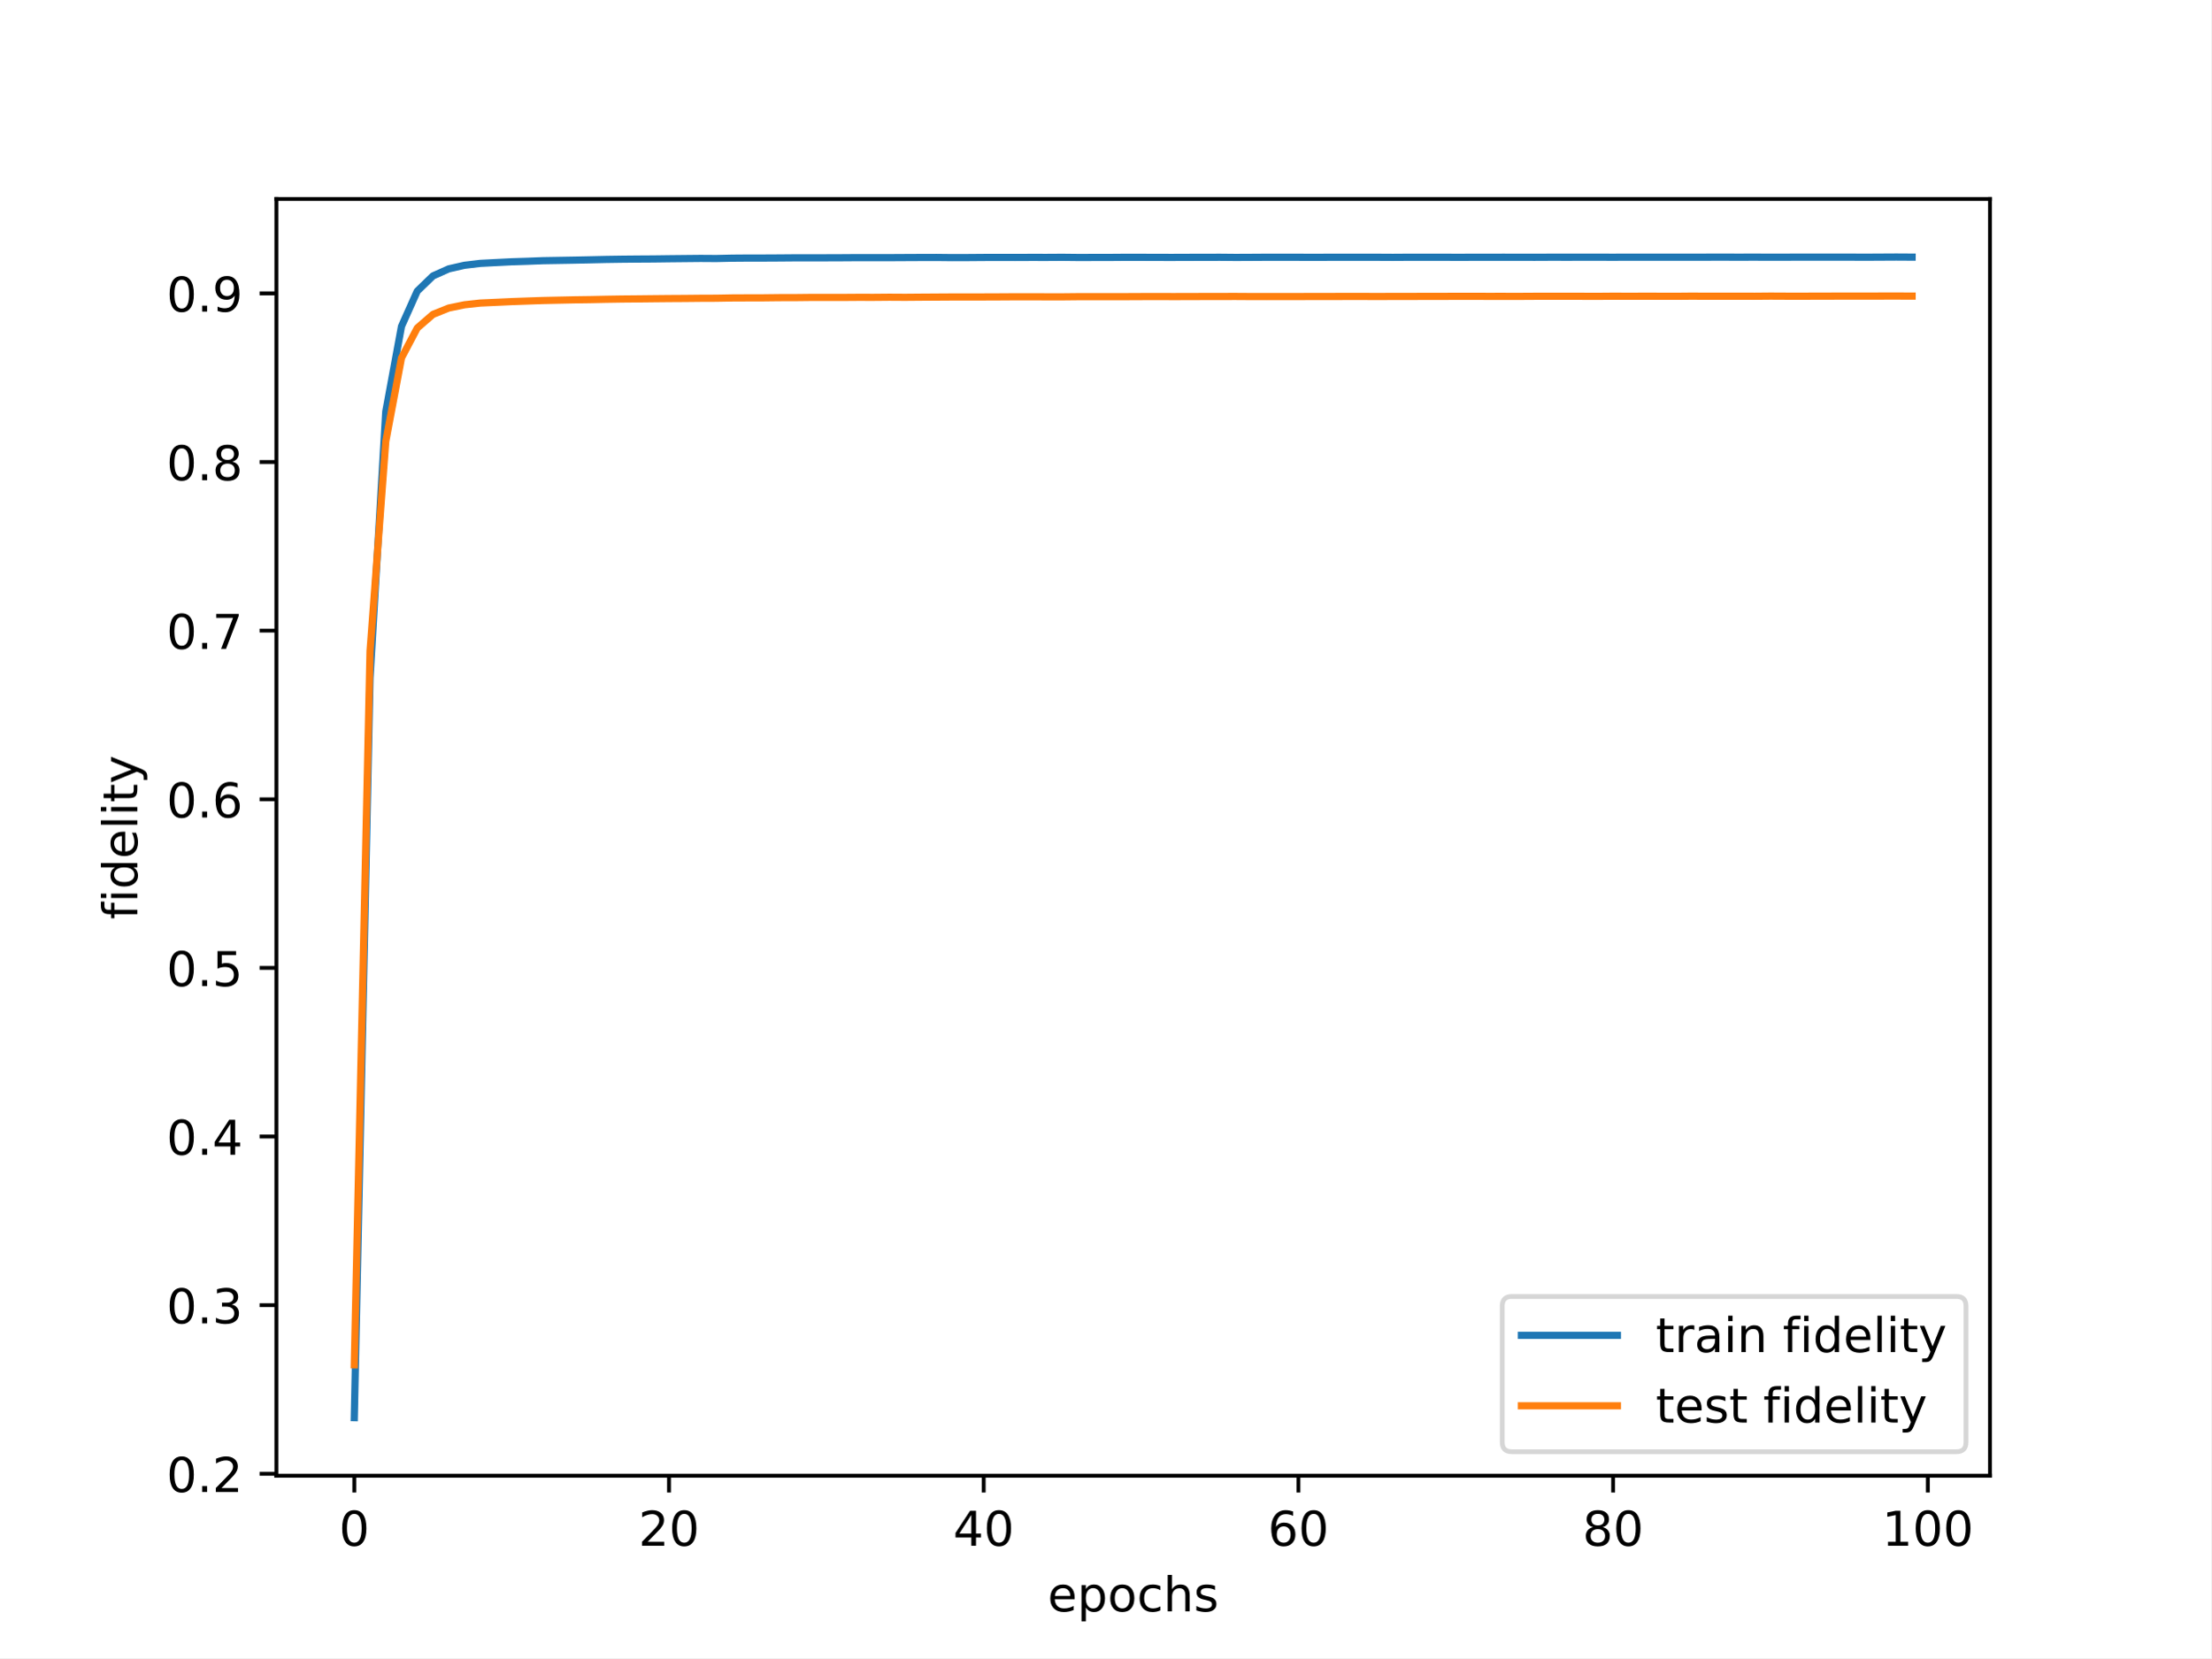
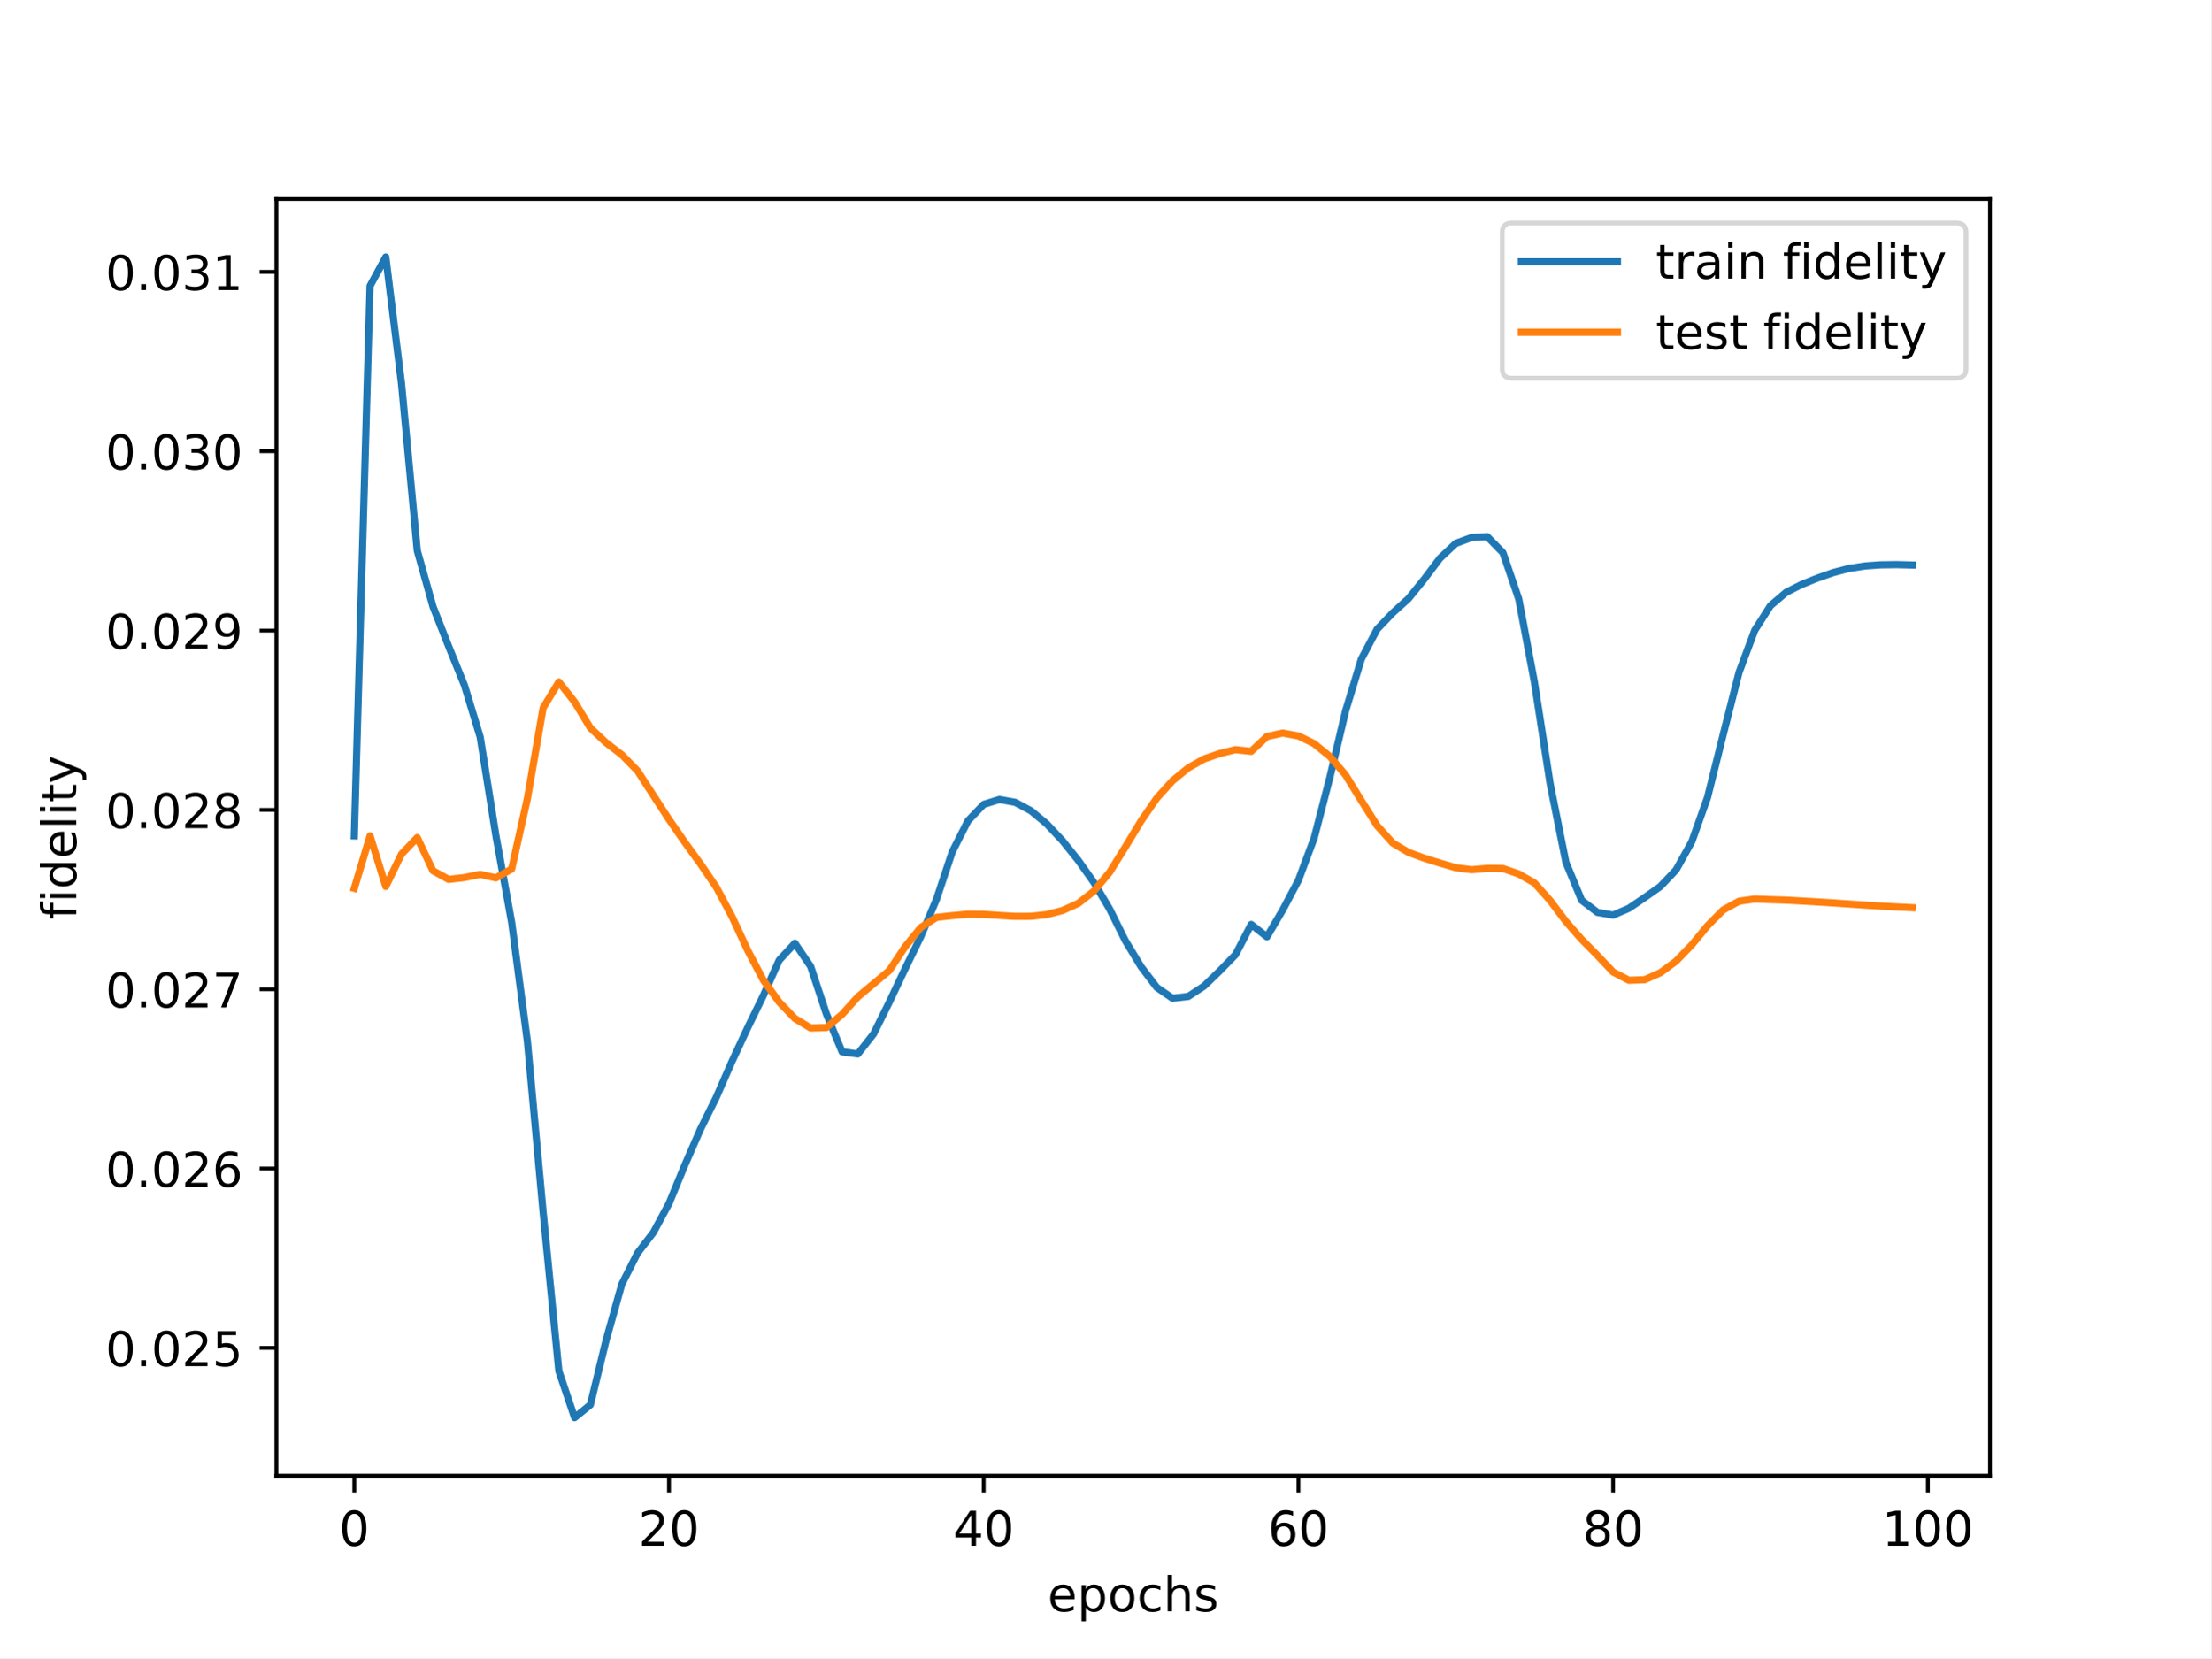
<svg xmlns="http://www.w3.org/2000/svg" xmlns:xlink="http://www.w3.org/1999/xlink" width="460.8pt" height="345.6pt" viewBox="0 0 460.8 345.6" version="1.1">
  <defs>
    <style type="text/css">*{stroke-linejoin: round; stroke-linecap: butt}</style>
  </defs>
  <g id="figure_1">
    <g id="patch_1">
      <path d="M 0 345.6  L 460.8 345.6  L 460.8 0  L 0 0  z " style="fill: #ffffff" />
    </g>
    <g id="axes_1">
      <g id="patch_2">
        <path d="M 57.6 307.584  L 414.72 307.584  L 414.72 41.472  L 57.6 41.472  z " style="fill: #ffffff" />
      </g>
      <g id="matplotlib.axis_1">
        <g id="xtick_1">
          <g id="line2d_1">
            <defs>
-               <path id="mc0e03d8ac6" d="M 0 0  L 0 3.5  " style="stroke: #000000; stroke-width: 0.8" />
-             </defs>
-             <g>
-               <use xlink:href="#mc0e03d8ac6" x="73.833" y="307.584" style="stroke: #000000; stroke-width: 0.8" />
+               <path id="mc3520c50d2" d="M 0 0  L 0 3.5  " style="stroke: #000000; stroke-width: 0.8" />
+             </defs>
+             <g>
+               <use xlink:href="#mc3520c50d2" x="73.833" y="307.584" style="stroke: #000000; stroke-width: 0.8" />
            </g>
          </g>
          <g id="text_1">
            <g transform="translate(70.65148 322.1824) scale(0.1 -0.1)">
              <defs>
                <path id="DejaVuSans-30" d="M 2034 4250  Q 1547 4250 1301 3770  Q 1056 3291 1056 2328  Q 1056 1369 1301 889  Q 1547 409 2034 409  Q 2525 409 2770 889  Q 3016 1369 3016 2328  Q 3016 3291 2770 3770  Q 2525 4250 2034 4250  z M 2034 4750  Q 2819 4750 3233 4129  Q 3647 3509 3647 2328  Q 3647 1150 3233 529  Q 2819 -91 2034 -91  Q 1250 -91 836 529  Q 422 1150 422 2328  Q 422 3509 836 4129  Q 1250 4750 2034 4750  z " transform="scale(0.015625)" />
              </defs>
              <use xlink:href="#DejaVuSans-30" />
            </g>
          </g>
        </g>
        <g id="xtick_2">
          <g id="line2d_2">
            <g>
-               <use xlink:href="#mc0e03d8ac6" x="139.42" y="307.584" style="stroke: #000000; stroke-width: 0.8" />
+               <use xlink:href="#mc3520c50d2" x="139.42" y="307.584" style="stroke: #000000; stroke-width: 0.8" />
            </g>
          </g>
          <g id="text_2">
            <g transform="translate(133.057 322.1824) scale(0.1 -0.1)">
              <defs>
                <path id="DejaVuSans-32" d="M 1228 531  L 3431 531  L 3431 0  L 469 0  L 469 531  Q 828 903 1448 1529  Q 2069 2156 2228 2338  Q 2531 2678 2651 2914  Q 2772 3150 2772 3378  Q 2772 3750 2511 3984  Q 2250 4219 1831 4219  Q 1534 4219 1204 4116  Q 875 4013 500 3803  L 500 4441  Q 881 4594 1212 4672  Q 1544 4750 1819 4750  Q 2544 4750 2975 4387  Q 3406 4025 3406 3419  Q 3406 3131 3298 2873  Q 3191 2616 2906 2266  Q 2828 2175 2409 1742  Q 1991 1309 1228 531  z " transform="scale(0.015625)" />
              </defs>
              <use xlink:href="#DejaVuSans-32" />
              <use xlink:href="#DejaVuSans-30" x="63.623" />
            </g>
          </g>
        </g>
        <g id="xtick_3">
          <g id="line2d_3">
            <g>
-               <use xlink:href="#mc0e03d8ac6" x="205.006" y="307.584" style="stroke: #000000; stroke-width: 0.8" />
+               <use xlink:href="#mc3520c50d2" x="205.006" y="307.584" style="stroke: #000000; stroke-width: 0.8" />
            </g>
          </g>
          <g id="text_3">
            <g transform="translate(198.6438 322.1824) scale(0.1 -0.1)">
              <defs>
                <path id="DejaVuSans-34" d="M 2419 4116  L 825 1625  L 2419 1625  L 2419 4116  z M 2253 4666  L 3047 4666  L 3047 1625  L 3713 1625  L 3713 1100  L 3047 1100  L 3047 0  L 2419 0  L 2419 1100  L 313 1100  L 313 1709  L 2253 4666  z " transform="scale(0.015625)" />
              </defs>
              <use xlink:href="#DejaVuSans-34" />
              <use xlink:href="#DejaVuSans-30" x="63.623" />
            </g>
          </g>
        </g>
        <g id="xtick_4">
          <g id="line2d_4">
            <g>
-               <use xlink:href="#mc0e03d8ac6" x="270.593" y="307.584" style="stroke: #000000; stroke-width: 0.8" />
+               <use xlink:href="#mc3520c50d2" x="270.593" y="307.584" style="stroke: #000000; stroke-width: 0.8" />
            </g>
          </g>
          <g id="text_4">
            <g transform="translate(264.2306 322.1824) scale(0.1 -0.1)">
              <defs>
                <path id="DejaVuSans-36" d="M 2113 2584  Q 1688 2584 1439 2293  Q 1191 2003 1191 1497  Q 1191 994 1439 701  Q 1688 409 2113 409  Q 2538 409 2786 701  Q 3034 994 3034 1497  Q 3034 2003 2786 2293  Q 2538 2584 2113 2584  z M 3366 4563  L 3366 3988  Q 3128 4100 2886 4159  Q 2644 4219 2406 4219  Q 1781 4219 1451 3797  Q 1122 3375 1075 2522  Q 1259 2794 1537 2939  Q 1816 3084 2150 3084  Q 2853 3084 3261 2657  Q 3669 2231 3669 1497  Q 3669 778 3244 343  Q 2819 -91 2113 -91  Q 1303 -91 875 529  Q 447 1150 447 2328  Q 447 3434 972 4092  Q 1497 4750 2381 4750  Q 2619 4750 2861 4703  Q 3103 4656 3366 4563  z " transform="scale(0.015625)" />
              </defs>
              <use xlink:href="#DejaVuSans-36" />
              <use xlink:href="#DejaVuSans-30" x="63.623" />
            </g>
          </g>
        </g>
        <g id="xtick_5">
          <g id="line2d_5">
            <g>
-               <use xlink:href="#mc0e03d8ac6" x="336.18" y="307.584" style="stroke: #000000; stroke-width: 0.8" />
+               <use xlink:href="#mc3520c50d2" x="336.18" y="307.584" style="stroke: #000000; stroke-width: 0.8" />
            </g>
          </g>
          <g id="text_5">
            <g transform="translate(329.8173 322.1824) scale(0.1 -0.1)">
              <defs>
                <path id="DejaVuSans-38" d="M 2034 2216  Q 1584 2216 1326 1975  Q 1069 1734 1069 1313  Q 1069 891 1326 650  Q 1584 409 2034 409  Q 2484 409 2743 651  Q 3003 894 3003 1313  Q 3003 1734 2745 1975  Q 2488 2216 2034 2216  z M 1403 2484  Q 997 2584 770 2862  Q 544 3141 544 3541  Q 544 4100 942 4425  Q 1341 4750 2034 4750  Q 2731 4750 3128 4425  Q 3525 4100 3525 3541  Q 3525 3141 3298 2862  Q 3072 2584 2669 2484  Q 3125 2378 3379 2068  Q 3634 1759 3634 1313  Q 3634 634 3220 271  Q 2806 -91 2034 -91  Q 1263 -91 848 271  Q 434 634 434 1313  Q 434 1759 690 2068  Q 947 2378 1403 2484  z M 1172 3481  Q 1172 3119 1398 2916  Q 1625 2713 2034 2713  Q 2441 2713 2670 2916  Q 2900 3119 2900 3481  Q 2900 3844 2670 4047  Q 2441 4250 2034 4250  Q 1625 4250 1398 4047  Q 1172 3844 1172 3481  z " transform="scale(0.015625)" />
              </defs>
              <use xlink:href="#DejaVuSans-38" />
              <use xlink:href="#DejaVuSans-30" x="63.623" />
            </g>
          </g>
        </g>
        <g id="xtick_6">
          <g id="line2d_6">
            <g>
-               <use xlink:href="#mc0e03d8ac6" x="401.767" y="307.584" style="stroke: #000000; stroke-width: 0.8" />
+               <use xlink:href="#mc3520c50d2" x="401.767" y="307.584" style="stroke: #000000; stroke-width: 0.8" />
            </g>
          </g>
          <g id="text_6">
            <g transform="translate(392.2229 322.1824) scale(0.1 -0.1)">
              <defs>
                <path id="DejaVuSans-31" d="M 794 531  L 1825 531  L 1825 4091  L 703 3866  L 703 4441  L 1819 4666  L 2450 4666  L 2450 531  L 3481 531  L 3481 0  L 794 0  L 794 531  z " transform="scale(0.015625)" />
              </defs>
              <use xlink:href="#DejaVuSans-31" />
              <use xlink:href="#DejaVuSans-30" x="63.623" />
              <use xlink:href="#DejaVuSans-30" x="127.246" />
            </g>
          </g>
        </g>
        <g id="text_7">
          <g transform="translate(218.3272 335.8606) scale(0.1 -0.1)">
            <defs>
              <path id="DejaVuSans-65" d="M 3597 1894  L 3597 1613  L 953 1613  Q 991 1019 1311 708  Q 1631 397 2203 397  Q 2534 397 2845 478  Q 3156 559 3463 722  L 3463 178  Q 3153 47 2828 -22  Q 2503 -91 2169 -91  Q 1331 -91 842 396  Q 353 884 353 1716  Q 353 2575 817 3079  Q 1281 3584 2069 3584  Q 2775 3584 3186 3129  Q 3597 2675 3597 1894  z M 3022 2063  Q 3016 2534 2758 2815  Q 2500 3097 2075 3097  Q 1594 3097 1305 2825  Q 1016 2553 972 2059  L 3022 2063  z " transform="scale(0.015625)" />
              <path id="DejaVuSans-70" d="M 1159 525  L 1159 -1331  L 581 -1331  L 581 3500  L 1159 3500  L 1159 2969  Q 1341 3281 1617 3432  Q 1894 3584 2278 3584  Q 2916 3584 3314 3078  Q 3713 2572 3713 1747  Q 3713 922 3314 415  Q 2916 -91 2278 -91  Q 1894 -91 1617 61  Q 1341 213 1159 525  z M 3116 1747  Q 3116 2381 2855 2742  Q 2594 3103 2138 3103  Q 1681 3103 1420 2742  Q 1159 2381 1159 1747  Q 1159 1113 1420 752  Q 1681 391 2138 391  Q 2594 391 2855 752  Q 3116 1113 3116 1747  z " transform="scale(0.015625)" />
              <path id="DejaVuSans-6f" d="M 1959 3097  Q 1497 3097 1228 2736  Q 959 2375 959 1747  Q 959 1119 1226 758  Q 1494 397 1959 397  Q 2419 397 2687 759  Q 2956 1122 2956 1747  Q 2956 2369 2687 2733  Q 2419 3097 1959 3097  z M 1959 3584  Q 2709 3584 3137 3096  Q 3566 2609 3566 1747  Q 3566 888 3137 398  Q 2709 -91 1959 -91  Q 1206 -91 779 398  Q 353 888 353 1747  Q 353 2609 779 3096  Q 1206 3584 1959 3584  z " transform="scale(0.015625)" />
              <path id="DejaVuSans-63" d="M 3122 3366  L 3122 2828  Q 2878 2963 2633 3030  Q 2388 3097 2138 3097  Q 1578 3097 1268 2742  Q 959 2388 959 1747  Q 959 1106 1268 751  Q 1578 397 2138 397  Q 2388 397 2633 464  Q 2878 531 3122 666  L 3122 134  Q 2881 22 2623 -34  Q 2366 -91 2075 -91  Q 1284 -91 818 406  Q 353 903 353 1747  Q 353 2603 823 3093  Q 1294 3584 2113 3584  Q 2378 3584 2631 3529  Q 2884 3475 3122 3366  z " transform="scale(0.015625)" />
              <path id="DejaVuSans-68" d="M 3513 2113  L 3513 0  L 2938 0  L 2938 2094  Q 2938 2591 2744 2837  Q 2550 3084 2163 3084  Q 1697 3084 1428 2787  Q 1159 2491 1159 1978  L 1159 0  L 581 0  L 581 4863  L 1159 4863  L 1159 2956  Q 1366 3272 1645 3428  Q 1925 3584 2291 3584  Q 2894 3584 3203 3211  Q 3513 2838 3513 2113  z " transform="scale(0.015625)" />
              <path id="DejaVuSans-73" d="M 2834 3397  L 2834 2853  Q 2591 2978 2328 3040  Q 2066 3103 1784 3103  Q 1356 3103 1142 2972  Q 928 2841 928 2578  Q 928 2378 1081 2264  Q 1234 2150 1697 2047  L 1894 2003  Q 2506 1872 2764 1633  Q 3022 1394 3022 966  Q 3022 478 2636 193  Q 2250 -91 1575 -91  Q 1294 -91 989 -36  Q 684 19 347 128  L 347 722  Q 666 556 975 473  Q 1284 391 1588 391  Q 1994 391 2212 530  Q 2431 669 2431 922  Q 2431 1156 2273 1281  Q 2116 1406 1581 1522  L 1381 1569  Q 847 1681 609 1914  Q 372 2147 372 2553  Q 372 3047 722 3315  Q 1072 3584 1716 3584  Q 2034 3584 2315 3537  Q 2597 3491 2834 3397  z " transform="scale(0.015625)" />
            </defs>
            <use xlink:href="#DejaVuSans-65" />
            <use xlink:href="#DejaVuSans-70" x="61.523" />
            <use xlink:href="#DejaVuSans-6f" x="125" />
            <use xlink:href="#DejaVuSans-63" x="186.182" />
            <use xlink:href="#DejaVuSans-68" x="241.162" />
            <use xlink:href="#DejaVuSans-73" x="304.541" />
          </g>
        </g>
      </g>
      <g id="matplotlib.axis_2">
        <g id="ytick_1">
          <g id="line2d_7">
            <defs>
-               <path id="mbaf232cdf5" d="M 0 0  L -3.5 0  " style="stroke: #000000; stroke-width: 0.8" />
-             </defs>
-             <g>
-               <use xlink:href="#mbaf232cdf5" x="57.6" y="307.183" style="stroke: #000000; stroke-width: 0.8" />
+               <path id="mdaddeedca6" d="M 0 0  L -3.5 0  " style="stroke: #000000; stroke-width: 0.8" />
+             </defs>
+             <g>
+               <use xlink:href="#mdaddeedca6" x="57.6" y="280.951" style="stroke: #000000; stroke-width: 0.8" />
            </g>
          </g>
          <g id="text_8">
-             <g transform="translate(34.69687 310.9823) scale(0.1 -0.1)">
+             <g transform="translate(21.97188 284.7505) scale(0.1 -0.1)">
              <defs>
                <path id="DejaVuSans-2e" d="M 684 794  L 1344 794  L 1344 0  L 684 0  L 684 794  z " transform="scale(0.015625)" />
-               </defs>
-               <use xlink:href="#DejaVuSans-30" />
-               <use xlink:href="#DejaVuSans-2e" x="63.623" />
-               <use xlink:href="#DejaVuSans-32" x="95.41" />
+                 <path id="DejaVuSans-35" d="M 691 4666  L 3169 4666  L 3169 4134  L 1269 4134  L 1269 2991  Q 1406 3038 1543 3061  Q 1681 3084 1819 3084  Q 2600 3084 3056 2656  Q 3513 2228 3513 1497  Q 3513 744 3044 326  Q 2575 -91 1722 -91  Q 1428 -91 1123 -41  Q 819 9 494 109  L 494 744  Q 775 591 1075 516  Q 1375 441 1709 441  Q 2250 441 2565 725  Q 2881 1009 2881 1497  Q 2881 1984 2565 2268  Q 2250 2553 1709 2553  Q 1456 2553 1204 2497  Q 953 2441 691 2322  L 691 4666  z " transform="scale(0.015625)" />
+               </defs>
+               <use xlink:href="#DejaVuSans-30" />
+               <use xlink:href="#DejaVuSans-2e" x="63.623" />
+               <use xlink:href="#DejaVuSans-30" x="95.41" />
+               <use xlink:href="#DejaVuSans-32" x="159.033" />
+               <use xlink:href="#DejaVuSans-35" x="222.656" />
            </g>
          </g>
        </g>
        <g id="ytick_2">
          <g id="line2d_8">
            <g>
-               <use xlink:href="#mbaf232cdf5" x="57.6" y="272.035" style="stroke: #000000; stroke-width: 0.8" />
+               <use xlink:href="#mdaddeedca6" x="57.6" y="243.57" style="stroke: #000000; stroke-width: 0.8" />
            </g>
          </g>
          <g id="text_9">
-             <g transform="translate(34.69687 275.8341) scale(0.1 -0.1)">
-               <defs>
-                 <path id="DejaVuSans-33" d="M 2597 2516  Q 3050 2419 3304 2112  Q 3559 1806 3559 1356  Q 3559 666 3084 287  Q 2609 -91 1734 -91  Q 1441 -91 1130 -33  Q 819 25 488 141  L 488 750  Q 750 597 1062 519  Q 1375 441 1716 441  Q 2309 441 2620 675  Q 2931 909 2931 1356  Q 2931 1769 2642 2001  Q 2353 2234 1838 2234  L 1294 2234  L 1294 2753  L 1863 2753  Q 2328 2753 2575 2939  Q 2822 3125 2822 3475  Q 2822 3834 2567 4026  Q 2313 4219 1838 4219  Q 1578 4219 1281 4162  Q 984 4106 628 3988  L 628 4550  Q 988 4650 1302 4700  Q 1616 4750 1894 4750  Q 2613 4750 3031 4423  Q 3450 4097 3450 3541  Q 3450 3153 3228 2886  Q 3006 2619 2597 2516  z " transform="scale(0.015625)" />
-               </defs>
-               <use xlink:href="#DejaVuSans-30" />
-               <use xlink:href="#DejaVuSans-2e" x="63.623" />
-               <use xlink:href="#DejaVuSans-33" x="95.41" />
+             <g transform="translate(21.97188 247.3694) scale(0.1 -0.1)">
+               <use xlink:href="#DejaVuSans-30" />
+               <use xlink:href="#DejaVuSans-2e" x="63.623" />
+               <use xlink:href="#DejaVuSans-30" x="95.41" />
+               <use xlink:href="#DejaVuSans-32" x="159.033" />
+               <use xlink:href="#DejaVuSans-36" x="222.656" />
            </g>
          </g>
        </g>
        <g id="ytick_3">
          <g id="line2d_9">
            <g>
-               <use xlink:href="#mbaf232cdf5" x="57.6" y="236.887" style="stroke: #000000; stroke-width: 0.8" />
+               <use xlink:href="#mdaddeedca6" x="57.6" y="206.189" style="stroke: #000000; stroke-width: 0.8" />
            </g>
          </g>
          <g id="text_10">
-             <g transform="translate(34.69687 240.6859) scale(0.1 -0.1)">
-               <use xlink:href="#DejaVuSans-30" />
-               <use xlink:href="#DejaVuSans-2e" x="63.623" />
-               <use xlink:href="#DejaVuSans-34" x="95.41" />
+             <g transform="translate(21.97188 209.9883) scale(0.1 -0.1)">
+               <defs>
+                 <path id="DejaVuSans-37" d="M 525 4666  L 3525 4666  L 3525 4397  L 1831 0  L 1172 0  L 2766 4134  L 525 4134  L 525 4666  z " transform="scale(0.015625)" />
+               </defs>
+               <use xlink:href="#DejaVuSans-30" />
+               <use xlink:href="#DejaVuSans-2e" x="63.623" />
+               <use xlink:href="#DejaVuSans-30" x="95.41" />
+               <use xlink:href="#DejaVuSans-32" x="159.033" />
+               <use xlink:href="#DejaVuSans-37" x="222.656" />
            </g>
          </g>
        </g>
        <g id="ytick_4">
          <g id="line2d_10">
            <g>
-               <use xlink:href="#mbaf232cdf5" x="57.6" y="201.738" style="stroke: #000000; stroke-width: 0.8" />
+               <use xlink:href="#mdaddeedca6" x="57.6" y="168.808" style="stroke: #000000; stroke-width: 0.8" />
            </g>
          </g>
          <g id="text_11">
-             <g transform="translate(34.69687 205.5377) scale(0.1 -0.1)">
-               <defs>
-                 <path id="DejaVuSans-35" d="M 691 4666  L 3169 4666  L 3169 4134  L 1269 4134  L 1269 2991  Q 1406 3038 1543 3061  Q 1681 3084 1819 3084  Q 2600 3084 3056 2656  Q 3513 2228 3513 1497  Q 3513 744 3044 326  Q 2575 -91 1722 -91  Q 1428 -91 1123 -41  Q 819 9 494 109  L 494 744  Q 775 591 1075 516  Q 1375 441 1709 441  Q 2250 441 2565 725  Q 2881 1009 2881 1497  Q 2881 1984 2565 2268  Q 2250 2553 1709 2553  Q 1456 2553 1204 2497  Q 953 2441 691 2322  L 691 4666  z " transform="scale(0.015625)" />
-               </defs>
-               <use xlink:href="#DejaVuSans-30" />
-               <use xlink:href="#DejaVuSans-2e" x="63.623" />
-               <use xlink:href="#DejaVuSans-35" x="95.41" />
+             <g transform="translate(21.97188 172.6072) scale(0.1 -0.1)">
+               <use xlink:href="#DejaVuSans-30" />
+               <use xlink:href="#DejaVuSans-2e" x="63.623" />
+               <use xlink:href="#DejaVuSans-30" x="95.41" />
+               <use xlink:href="#DejaVuSans-32" x="159.033" />
+               <use xlink:href="#DejaVuSans-38" x="222.656" />
            </g>
          </g>
        </g>
        <g id="ytick_5">
          <g id="line2d_11">
            <g>
-               <use xlink:href="#mbaf232cdf5" x="57.6" y="166.59" style="stroke: #000000; stroke-width: 0.8" />
+               <use xlink:href="#mdaddeedca6" x="57.6" y="131.427" style="stroke: #000000; stroke-width: 0.8" />
            </g>
          </g>
          <g id="text_12">
-             <g transform="translate(34.69687 170.3895) scale(0.1 -0.1)">
-               <use xlink:href="#DejaVuSans-30" />
-               <use xlink:href="#DejaVuSans-2e" x="63.623" />
-               <use xlink:href="#DejaVuSans-36" x="95.41" />
+             <g transform="translate(21.97188 135.2261) scale(0.1 -0.1)">
+               <defs>
+                 <path id="DejaVuSans-39" d="M 703 97  L 703 672  Q 941 559 1184 500  Q 1428 441 1663 441  Q 2288 441 2617 861  Q 2947 1281 2994 2138  Q 2813 1869 2534 1725  Q 2256 1581 1919 1581  Q 1219 1581 811 2004  Q 403 2428 403 3163  Q 403 3881 828 4315  Q 1253 4750 1959 4750  Q 2769 4750 3195 4129  Q 3622 3509 3622 2328  Q 3622 1225 3098 567  Q 2575 -91 1691 -91  Q 1453 -91 1209 -44  Q 966 3 703 97  z M 1959 2075  Q 2384 2075 2632 2365  Q 2881 2656 2881 3163  Q 2881 3666 2632 3958  Q 2384 4250 1959 4250  Q 1534 4250 1286 3958  Q 1038 3666 1038 3163  Q 1038 2656 1286 2365  Q 1534 2075 1959 2075  z " transform="scale(0.015625)" />
+               </defs>
+               <use xlink:href="#DejaVuSans-30" />
+               <use xlink:href="#DejaVuSans-2e" x="63.623" />
+               <use xlink:href="#DejaVuSans-30" x="95.41" />
+               <use xlink:href="#DejaVuSans-32" x="159.033" />
+               <use xlink:href="#DejaVuSans-39" x="222.656" />
            </g>
          </g>
        </g>
        <g id="ytick_6">
          <g id="line2d_12">
            <g>
-               <use xlink:href="#mbaf232cdf5" x="57.6" y="131.442" style="stroke: #000000; stroke-width: 0.8" />
+               <use xlink:href="#mdaddeedca6" x="57.6" y="94.046" style="stroke: #000000; stroke-width: 0.8" />
            </g>
          </g>
          <g id="text_13">
-             <g transform="translate(34.69687 135.2412) scale(0.1 -0.1)">
-               <defs>
-                 <path id="DejaVuSans-37" d="M 525 4666  L 3525 4666  L 3525 4397  L 1831 0  L 1172 0  L 2766 4134  L 525 4134  L 525 4666  z " transform="scale(0.015625)" />
-               </defs>
-               <use xlink:href="#DejaVuSans-30" />
-               <use xlink:href="#DejaVuSans-2e" x="63.623" />
-               <use xlink:href="#DejaVuSans-37" x="95.41" />
+             <g transform="translate(21.97188 97.845) scale(0.1 -0.1)">
+               <defs>
+                 <path id="DejaVuSans-33" d="M 2597 2516  Q 3050 2419 3304 2112  Q 3559 1806 3559 1356  Q 3559 666 3084 287  Q 2609 -91 1734 -91  Q 1441 -91 1130 -33  Q 819 25 488 141  L 488 750  Q 750 597 1062 519  Q 1375 441 1716 441  Q 2309 441 2620 675  Q 2931 909 2931 1356  Q 2931 1769 2642 2001  Q 2353 2234 1838 2234  L 1294 2234  L 1294 2753  L 1863 2753  Q 2328 2753 2575 2939  Q 2822 3125 2822 3475  Q 2822 3834 2567 4026  Q 2313 4219 1838 4219  Q 1578 4219 1281 4162  Q 984 4106 628 3988  L 628 4550  Q 988 4650 1302 4700  Q 1616 4750 1894 4750  Q 2613 4750 3031 4423  Q 3450 4097 3450 3541  Q 3450 3153 3228 2886  Q 3006 2619 2597 2516  z " transform="scale(0.015625)" />
+               </defs>
+               <use xlink:href="#DejaVuSans-30" />
+               <use xlink:href="#DejaVuSans-2e" x="63.623" />
+               <use xlink:href="#DejaVuSans-30" x="95.41" />
+               <use xlink:href="#DejaVuSans-33" x="159.033" />
+               <use xlink:href="#DejaVuSans-30" x="222.656" />
            </g>
          </g>
        </g>
        <g id="ytick_7">
          <g id="line2d_13">
            <g>
-               <use xlink:href="#mbaf232cdf5" x="57.6" y="96.294" style="stroke: #000000; stroke-width: 0.8" />
+               <use xlink:href="#mdaddeedca6" x="57.6" y="56.665" style="stroke: #000000; stroke-width: 0.8" />
            </g>
          </g>
          <g id="text_14">
-             <g transform="translate(34.69687 100.093) scale(0.1 -0.1)">
-               <use xlink:href="#DejaVuSans-30" />
-               <use xlink:href="#DejaVuSans-2e" x="63.623" />
-               <use xlink:href="#DejaVuSans-38" x="95.41" />
-             </g>
-           </g>
-         </g>
-         <g id="ytick_8">
-           <g id="line2d_14">
-             <g>
-               <use xlink:href="#mbaf232cdf5" x="57.6" y="61.146" style="stroke: #000000; stroke-width: 0.8" />
-             </g>
-           </g>
-           <g id="text_15">
-             <g transform="translate(34.69687 64.9448) scale(0.1 -0.1)">
-               <defs>
-                 <path id="DejaVuSans-39" d="M 703 97  L 703 672  Q 941 559 1184 500  Q 1428 441 1663 441  Q 2288 441 2617 861  Q 2947 1281 2994 2138  Q 2813 1869 2534 1725  Q 2256 1581 1919 1581  Q 1219 1581 811 2004  Q 403 2428 403 3163  Q 403 3881 828 4315  Q 1253 4750 1959 4750  Q 2769 4750 3195 4129  Q 3622 3509 3622 2328  Q 3622 1225 3098 567  Q 2575 -91 1691 -91  Q 1453 -91 1209 -44  Q 966 3 703 97  z M 1959 2075  Q 2384 2075 2632 2365  Q 2881 2656 2881 3163  Q 2881 3666 2632 3958  Q 2384 4250 1959 4250  Q 1534 4250 1286 3958  Q 1038 3666 1038 3163  Q 1038 2656 1286 2365  Q 1534 2075 1959 2075  z " transform="scale(0.015625)" />
-               </defs>
-               <use xlink:href="#DejaVuSans-30" />
-               <use xlink:href="#DejaVuSans-2e" x="63.623" />
-               <use xlink:href="#DejaVuSans-39" x="95.41" />
-             </g>
-           </g>
-         </g>
-         <g id="text_16">
-           <g transform="translate(28.61719 191.6257) rotate(-90) scale(0.1 -0.1)">
+             <g transform="translate(21.97188 60.46391) scale(0.1 -0.1)">
+               <use xlink:href="#DejaVuSans-30" />
+               <use xlink:href="#DejaVuSans-2e" x="63.623" />
+               <use xlink:href="#DejaVuSans-30" x="95.41" />
+               <use xlink:href="#DejaVuSans-33" x="159.033" />
+               <use xlink:href="#DejaVuSans-31" x="222.656" />
+             </g>
+           </g>
+         </g>
+         <g id="text_15">
+           <g transform="translate(15.89219 191.6257) rotate(-90) scale(0.1 -0.1)">
            <defs>
              <path id="DejaVuSans-66" d="M 2375 4863  L 2375 4384  L 1825 4384  Q 1516 4384 1395 4259  Q 1275 4134 1275 3809  L 1275 3500  L 2222 3500  L 2222 3053  L 1275 3053  L 1275 0  L 697 0  L 697 3053  L 147 3053  L 147 3500  L 697 3500  L 697 3744  Q 697 4328 969 4595  Q 1241 4863 1831 4863  L 2375 4863  z " transform="scale(0.015625)" />
              <path id="DejaVuSans-69" d="M 603 3500  L 1178 3500  L 1178 0  L 603 0  L 603 3500  z M 603 4863  L 1178 4863  L 1178 4134  L 603 4134  L 603 4863  z " transform="scale(0.015625)" />
              <path id="DejaVuSans-64" d="M 2906 2969  L 2906 4863  L 3481 4863  L 3481 0  L 2906 0  L 2906 525  Q 2725 213 2448 61  Q 2172 -91 1784 -91  Q 1150 -91 751 415  Q 353 922 353 1747  Q 353 2572 751 3078  Q 1150 3584 1784 3584  Q 2172 3584 2448 3432  Q 2725 3281 2906 2969  z M 947 1747  Q 947 1113 1208 752  Q 1469 391 1925 391  Q 2381 391 2643 752  Q 2906 1113 2906 1747  Q 2906 2381 2643 2742  Q 2381 3103 1925 3103  Q 1469 3103 1208 2742  Q 947 2381 947 1747  z " transform="scale(0.015625)" />
              <path id="DejaVuSans-6c" d="M 603 4863  L 1178 4863  L 1178 0  L 603 0  L 603 4863  z " transform="scale(0.015625)" />
              <path id="DejaVuSans-74" d="M 1172 4494  L 1172 3500  L 2356 3500  L 2356 3053  L 1172 3053  L 1172 1153  Q 1172 725 1289 603  Q 1406 481 1766 481  L 2356 481  L 2356 0  L 1766 0  Q 1100 0 847 248  Q 594 497 594 1153  L 594 3053  L 172 3053  L 172 3500  L 594 3500  L 594 4494  L 1172 4494  z " transform="scale(0.015625)" />
              <path id="DejaVuSans-79" d="M 2059 -325  Q 1816 -950 1584 -1140  Q 1353 -1331 966 -1331  L 506 -1331  L 506 -850  L 844 -850  Q 1081 -850 1212 -737  Q 1344 -625 1503 -206  L 1606 56  L 191 3500  L 800 3500  L 1894 763  L 2988 3500  L 3597 3500  L 2059 -325  z " transform="scale(0.015625)" />
            </defs>
            <use xlink:href="#DejaVuSans-66" />
            <use xlink:href="#DejaVuSans-69" x="35.205" />
            <use xlink:href="#DejaVuSans-64" x="62.988" />
            <use xlink:href="#DejaVuSans-65" x="126.465" />
            <use xlink:href="#DejaVuSans-6c" x="187.988" />
            <use xlink:href="#DejaVuSans-69" x="215.771" />
            <use xlink:href="#DejaVuSans-74" x="243.555" />
            <use xlink:href="#DejaVuSans-79" x="282.764" />
          </g>
        </g>
      </g>
+       <g id="line2d_14">
+         <path d="M 73.833 174.224  L 77.112 59.588  L 80.391 53.568  L 83.671 79.981  L 86.95 114.765  L 90.229 126.433  L 93.509 134.749  L 96.788 142.846  L 100.067 153.623  L 103.347 174.203  L 106.626 192.224  L 109.905 217.026  L 113.185 252.65  L 116.464 285.778  L 119.743 295.488  L 123.023 292.812  L 126.302 279.363  L 129.581 267.674  L 132.861 261.183  L 136.14 256.924  L 139.42 250.845  L 142.699 242.878  L 145.978 235.356  L 149.258 228.745  L 152.537 221.25  L 155.816 214.199  L 159.096 207.462  L 162.375 200.141  L 165.654 196.594  L 168.934 201.419  L 172.213 211.327  L 175.492 219.238  L 178.772 219.678  L 182.051 215.505  L 185.33 208.881  L 188.61 201.943  L 191.889 195.215  L 195.168 187.425  L 198.448 177.558  L 201.727 171.083  L 205.006 167.653  L 208.286 166.639  L 211.565 167.227  L 214.844 168.986  L 218.124 171.703  L 221.403 175.208  L 224.682 179.291  L 227.962 183.926  L 231.241 189.447  L 234.52 196.059  L 237.8 201.489  L 241.079 205.81  L 244.358 208.072  L 247.638 207.69  L 250.917 205.532  L 254.196 202.362  L 257.476 198.989  L 260.755 192.68  L 264.034 195.262  L 267.314 189.685  L 270.593 183.483  L 273.872 174.698  L 277.152 162.026  L 280.431 148.15  L 283.71 137.358  L 286.99 131.149  L 290.269 127.72  L 293.548 124.746  L 296.828 120.692  L 300.107 116.339  L 303.386 113.256  L 306.666 112.038  L 309.945 111.844  L 313.224 115.209  L 316.504 124.811  L 319.783 142.217  L 323.062 163.389  L 326.342 179.76  L 329.621 187.648  L 332.9 190.167  L 336.18 190.733  L 339.459 189.317  L 342.739 187.089  L 346.018 184.771  L 349.297 181.31  L 352.577 175.427  L 355.856 166.193  L 359.135 153.043  L 362.415 140.168  L 365.694 131.38  L 368.973 126.239  L 372.253 123.442  L 375.532 121.789  L 378.811 120.472  L 382.091 119.324  L 385.37 118.471  L 388.649 117.963  L 391.929 117.728  L 395.208 117.681  L 398.487 117.765  " clip-path="url(#p4cfa4201a1)" style="fill: none; stroke: #1f77b4; stroke-width: 1.5; stroke-linecap: square" />
+       </g>
      <g id="line2d_15">
-         <path d="M 73.833 295.488  L 77.112 141.337  L 80.391 85.793  L 83.671 68.012  L 86.95 60.682  L 90.229 57.51  L 93.509 56.04  L 96.788 55.289  L 100.067 54.894  L 103.347 54.724  L 106.626 54.56  L 109.905 54.455  L 113.185 54.329  L 116.464 54.273  L 119.743 54.215  L 123.023 54.146  L 126.302 54.072  L 129.581 54.024  L 132.861 53.991  L 136.14 53.971  L 139.42 53.928  L 142.699 53.894  L 145.978 53.861  L 149.258 53.883  L 152.537 53.809  L 155.816 53.783  L 159.096 53.782  L 162.375 53.764  L 165.654 53.736  L 168.934 53.732  L 172.213 53.73  L 175.492 53.718  L 178.772 53.695  L 182.051 53.698  L 185.33 53.699  L 188.61 53.68  L 191.889 53.664  L 195.168 53.656  L 198.448 53.692  L 201.727 53.682  L 205.006 53.656  L 208.286 53.645  L 211.565 53.655  L 214.844 53.641  L 218.124 53.645  L 221.403 53.625  L 224.682 53.661  L 227.962 53.654  L 231.241 53.649  L 234.52 53.624  L 237.8 53.627  L 241.079 53.641  L 244.358 53.645  L 247.638 53.632  L 250.917 53.627  L 254.196 53.617  L 257.476 53.648  L 260.755 53.633  L 264.034 53.611  L 267.314 53.613  L 270.593 53.618  L 273.872 53.623  L 277.152 53.617  L 280.431 53.612  L 283.71 53.612  L 286.99 53.615  L 290.269 53.633  L 293.548 53.611  L 296.828 53.609  L 300.107 53.61  L 303.386 53.623  L 306.666 53.617  L 309.945 53.61  L 313.224 53.607  L 316.504 53.608  L 319.783 53.619  L 323.062 53.603  L 326.342 53.607  L 329.621 53.604  L 332.9 53.601  L 336.18 53.609  L 339.459 53.598  L 342.739 53.601  L 346.018 53.6  L 349.297 53.596  L 352.577 53.603  L 355.856 53.594  L 359.135 53.592  L 362.415 53.596  L 365.694 53.592  L 368.973 53.6  L 372.253 53.598  L 375.532 53.583  L 378.811 53.585  L 382.091 53.588  L 385.37 53.588  L 388.649 53.603  L 391.929 53.586  L 395.208 53.568  L 398.487 53.588  " clip-path="url(#pa648e5f585)" style="fill: none; stroke: #1f77b4; stroke-width: 1.5; stroke-linecap: square" />
-       </g>
-       <g id="line2d_16">
-         <path d="M 73.833 284.483  L 77.112 135.733  L 80.391 92.011  L 83.671 74.59  L 86.95 68.373  L 90.229 65.527  L 93.509 64.205  L 96.788 63.525  L 100.067 63.161  L 103.347 63.011  L 106.626 62.86  L 109.905 62.742  L 113.185 62.63  L 116.464 62.559  L 119.743 62.49  L 123.023 62.444  L 126.302 62.376  L 129.581 62.323  L 132.861 62.294  L 136.14 62.257  L 139.42 62.224  L 142.699 62.204  L 145.978 62.169  L 149.258 62.157  L 152.537 62.097  L 155.816 62.082  L 159.096 62.075  L 162.375 62.036  L 165.654 62.03  L 168.934 61.994  L 172.213 61.995  L 175.492 61.995  L 178.772 61.972  L 182.051 61.976  L 185.33 61.947  L 188.61 61.967  L 191.889 61.939  L 195.168 61.917  L 198.448 61.896  L 201.727 61.89  L 205.006 61.89  L 208.286 61.877  L 211.565 61.856  L 214.844 61.857  L 218.124 61.866  L 221.403 61.869  L 224.682 61.835  L 227.962 61.833  L 231.241 61.837  L 234.52 61.831  L 237.8 61.815  L 241.079 61.806  L 244.358 61.816  L 247.638 61.812  L 250.917 61.798  L 254.196 61.794  L 257.476 61.788  L 260.755 61.809  L 264.034 61.814  L 267.314 61.807  L 270.593 61.809  L 273.872 61.792  L 277.152 61.792  L 280.431 61.789  L 283.71 61.785  L 286.99 61.796  L 290.269 61.786  L 293.548 61.789  L 296.828 61.769  L 300.107 61.776  L 303.386 61.756  L 306.666 61.757  L 309.945 61.767  L 313.224 61.765  L 316.504 61.772  L 319.783 61.752  L 323.062 61.748  L 326.342 61.749  L 329.621 61.752  L 332.9 61.762  L 336.18 61.736  L 339.459 61.747  L 342.739 61.738  L 346.018 61.743  L 349.297 61.752  L 352.577 61.722  L 355.856 61.741  L 359.135 61.735  L 362.415 61.734  L 365.694 61.742  L 368.973 61.713  L 372.253 61.73  L 375.532 61.734  L 378.811 61.723  L 382.091 61.716  L 385.37 61.71  L 388.649 61.71  L 391.929 61.704  L 395.208 61.702  L 398.487 61.708  " clip-path="url(#pa648e5f585)" style="fill: none; stroke: #ff7f0e; stroke-width: 1.5; stroke-linecap: square" />
+         <path d="M 73.833 185.158  L 77.112 174.23  L 80.391 184.764  L 83.671 178.011  L 86.95 174.581  L 90.229 181.494  L 93.509 183.291  L 96.788 182.913  L 100.067 182.24  L 103.347 182.979  L 106.626 181.136  L 109.905 166.446  L 113.185 147.546  L 116.464 142.137  L 119.743 146.295  L 123.023 151.719  L 126.302 154.797  L 129.581 157.316  L 132.861 160.669  L 136.14 165.75  L 139.42 170.802  L 142.699 175.538  L 145.978 180.059  L 149.258 184.881  L 152.537 191.016  L 155.816 198.082  L 159.096 204.324  L 162.375 208.857  L 165.654 212.286  L 168.934 214.271  L 172.213 214.176  L 175.492 211.428  L 178.772 207.782  L 182.051 205.04  L 185.33 202.289  L 188.61 197.353  L 191.889 193.314  L 195.168 191.206  L 198.448 190.846  L 201.727 190.539  L 205.006 190.573  L 208.286 190.8  L 211.565 190.998  L 214.844 190.983  L 218.124 190.625  L 221.403 189.784  L 224.682 188.309  L 227.962 185.747  L 231.241 181.824  L 234.52 176.543  L 237.8 171.115  L 241.079 166.358  L 244.358 162.731  L 247.638 160.047  L 250.917 158.189  L 254.196 157.059  L 257.476 156.25  L 260.755 156.605  L 264.034 153.515  L 267.314 152.787  L 270.593 153.391  L 273.872 155.001  L 277.152 157.667  L 280.431 161.545  L 283.71 166.882  L 286.99 172.08  L 290.269 175.727  L 293.548 177.67  L 296.828 178.875  L 300.107 179.897  L 303.386 180.859  L 306.666 181.281  L 309.945 180.997  L 313.224 181.03  L 316.504 182.16  L 319.783 184.033  L 323.062 187.704  L 326.342 192.063  L 329.621 195.808  L 332.9 199.128  L 336.18 202.6  L 339.459 204.311  L 342.739 204.2  L 346.018 202.753  L 349.297 200.327  L 352.577 196.925  L 355.856 192.955  L 359.135 189.652  L 362.415 187.847  L 365.694 187.384  L 368.973 187.511  L 372.253 187.617  L 375.532 187.799  L 378.811 187.992  L 382.091 188.199  L 385.37 188.424  L 388.649 188.65  L 391.929 188.854  L 395.208 189.031  L 398.487 189.19  " clip-path="url(#p4cfa4201a1)" style="fill: none; stroke: #ff7f0e; stroke-width: 1.5; stroke-linecap: square" />
      </g>
      <g id="patch_3">
        <path d="M 57.6 307.584  L 57.6 41.472  " style="fill: none; stroke: #000000; stroke-width: 0.8; stroke-linejoin: miter; stroke-linecap: square" />
      </g>
      <g id="patch_4">
        <path d="M 414.72 307.584  L 414.72 41.472  " style="fill: none; stroke: #000000; stroke-width: 0.8; stroke-linejoin: miter; stroke-linecap: square" />
      </g>
      <g id="patch_5">
        <path d="M 57.6 307.584  L 414.72 307.584  " style="fill: none; stroke: #000000; stroke-width: 0.8; stroke-linejoin: miter; stroke-linecap: square" />
      </g>
      <g id="patch_6">
        <path d="M 57.6 41.472  L 414.72 41.472  " style="fill: none; stroke: #000000; stroke-width: 0.8; stroke-linejoin: miter; stroke-linecap: square" />
      </g>
      <g id="legend_1">
        <g id="patch_7">
-           <path d="M 315.072 302.584  L 407.72 302.584  Q 409.72 302.584 409.72 300.584  L 409.72 272.228  Q 409.72 270.228 407.72 270.228  L 315.072 270.228  Q 313.072 270.228 313.072 272.228  L 313.072 300.584  Q 313.072 302.584 315.072 302.584  z " style="fill: #ffffff; opacity: 0.8; stroke: #cccccc; stroke-linejoin: miter" />
-         </g>
-         <g id="line2d_17">
-           <path d="M 317.072 278.326  L 327.072 278.326  L 337.072 278.326  " style="fill: none; stroke: #1f77b4; stroke-width: 1.5; stroke-linecap: square" />
-         </g>
-         <g id="text_17">
-           <g transform="translate(345.0716 281.8262) scale(0.1 -0.1)">
+           <path d="M 315.072 78.828  L 407.72 78.828  Q 409.72 78.828 409.72 76.828  L 409.72 48.472  Q 409.72 46.472 407.72 46.472  L 315.072 46.472  Q 313.072 46.472 313.072 48.472  L 313.072 76.828  Q 313.072 78.828 315.072 78.828  z " style="fill: #ffffff; opacity: 0.8; stroke: #cccccc; stroke-linejoin: miter" />
+         </g>
+         <g id="line2d_16">
+           <path d="M 317.072 54.57  L 327.072 54.57  L 337.072 54.57  " style="fill: none; stroke: #1f77b4; stroke-width: 1.5; stroke-linecap: square" />
+         </g>
+         <g id="text_16">
+           <g transform="translate(345.0716 58.07044) scale(0.1 -0.1)">
            <defs>
              <path id="DejaVuSans-72" d="M 2631 2963  Q 2534 3019 2420 3045  Q 2306 3072 2169 3072  Q 1681 3072 1420 2755  Q 1159 2438 1159 1844  L 1159 0  L 581 0  L 581 3500  L 1159 3500  L 1159 2956  Q 1341 3275 1631 3429  Q 1922 3584 2338 3584  Q 2397 3584 2469 3576  Q 2541 3569 2628 3553  L 2631 2963  z " transform="scale(0.015625)" />
              <path id="DejaVuSans-61" d="M 2194 1759  Q 1497 1759 1228 1600  Q 959 1441 959 1056  Q 959 750 1161 570  Q 1363 391 1709 391  Q 2188 391 2477 730  Q 2766 1069 2766 1631  L 2766 1759  L 2194 1759  z M 3341 1997  L 3341 0  L 2766 0  L 2766 531  Q 2569 213 2275 61  Q 1981 -91 1556 -91  Q 1019 -91 701 211  Q 384 513 384 1019  Q 384 1609 779 1909  Q 1175 2209 1959 2209  L 2766 2209  L 2766 2266  Q 2766 2663 2505 2880  Q 2244 3097 1772 3097  Q 1472 3097 1187 3025  Q 903 2953 641 2809  L 641 3341  Q 956 3463 1253 3523  Q 1550 3584 1831 3584  Q 2591 3584 2966 3190  Q 3341 2797 3341 1997  z " transform="scale(0.015625)" />
              <path id="DejaVuSans-6e" d="M 3513 2113  L 3513 0  L 2938 0  L 2938 2094  Q 2938 2591 2744 2837  Q 2550 3084 2163 3084  Q 1697 3084 1428 2787  Q 1159 2491 1159 1978  L 1159 0  L 581 0  L 581 3500  L 1159 3500  L 1159 2956  Q 1366 3272 1645 3428  Q 1925 3584 2291 3584  Q 2894 3584 3203 3211  Q 3513 2838 3513 2113  z " transform="scale(0.015625)" />
              <path id="DejaVuSans-20" transform="scale(0.015625)" />
            </defs>
            <use xlink:href="#DejaVuSans-74" />
            <use xlink:href="#DejaVuSans-72" x="39.209" />
            <use xlink:href="#DejaVuSans-61" x="80.322" />
            <use xlink:href="#DejaVuSans-69" x="141.602" />
            <use xlink:href="#DejaVuSans-6e" x="169.385" />
            <use xlink:href="#DejaVuSans-20" x="232.764" />
            <use xlink:href="#DejaVuSans-66" x="264.551" />
            <use xlink:href="#DejaVuSans-69" x="299.756" />
            <use xlink:href="#DejaVuSans-64" x="327.539" />
            <use xlink:href="#DejaVuSans-65" x="391.016" />
            <use xlink:href="#DejaVuSans-6c" x="452.539" />
            <use xlink:href="#DejaVuSans-69" x="480.322" />
            <use xlink:href="#DejaVuSans-74" x="508.105" />
            <use xlink:href="#DejaVuSans-79" x="547.314" />
          </g>
        </g>
-         <g id="line2d_18">
-           <path d="M 317.072 293.004  L 327.072 293.004  L 337.072 293.004  " style="fill: none; stroke: #ff7f0e; stroke-width: 1.5; stroke-linecap: square" />
-         </g>
-         <g id="text_18">
-           <g transform="translate(345.0716 296.5043) scale(0.1 -0.1)">
+         <g id="line2d_17">
+           <path d="M 317.072 69.249  L 327.072 69.249  L 337.072 69.249  " style="fill: none; stroke: #ff7f0e; stroke-width: 1.5; stroke-linecap: square" />
+         </g>
+         <g id="text_17">
+           <g transform="translate(345.0716 72.74856) scale(0.1 -0.1)">
            <use xlink:href="#DejaVuSans-74" />
            <use xlink:href="#DejaVuSans-65" x="39.209" />
            <use xlink:href="#DejaVuSans-73" x="100.732" />
            <use xlink:href="#DejaVuSans-74" x="152.832" />
            <use xlink:href="#DejaVuSans-20" x="192.041" />
            <use xlink:href="#DejaVuSans-66" x="223.828" />
            <use xlink:href="#DejaVuSans-69" x="259.033" />
            <use xlink:href="#DejaVuSans-64" x="286.816" />
            <use xlink:href="#DejaVuSans-65" x="350.293" />
            <use xlink:href="#DejaVuSans-6c" x="411.816" />
            <use xlink:href="#DejaVuSans-69" x="439.6" />
            <use xlink:href="#DejaVuSans-74" x="467.383" />
            <use xlink:href="#DejaVuSans-79" x="506.592" />
          </g>
        </g>
      </g>
    </g>
  </g>
  <defs>
-     <clipPath id="pa648e5f585">
+     <clipPath id="p4cfa4201a1">
      <rect x="57.6" y="41.472" width="357.12" height="266.112" />
    </clipPath>
  </defs>
</svg>
